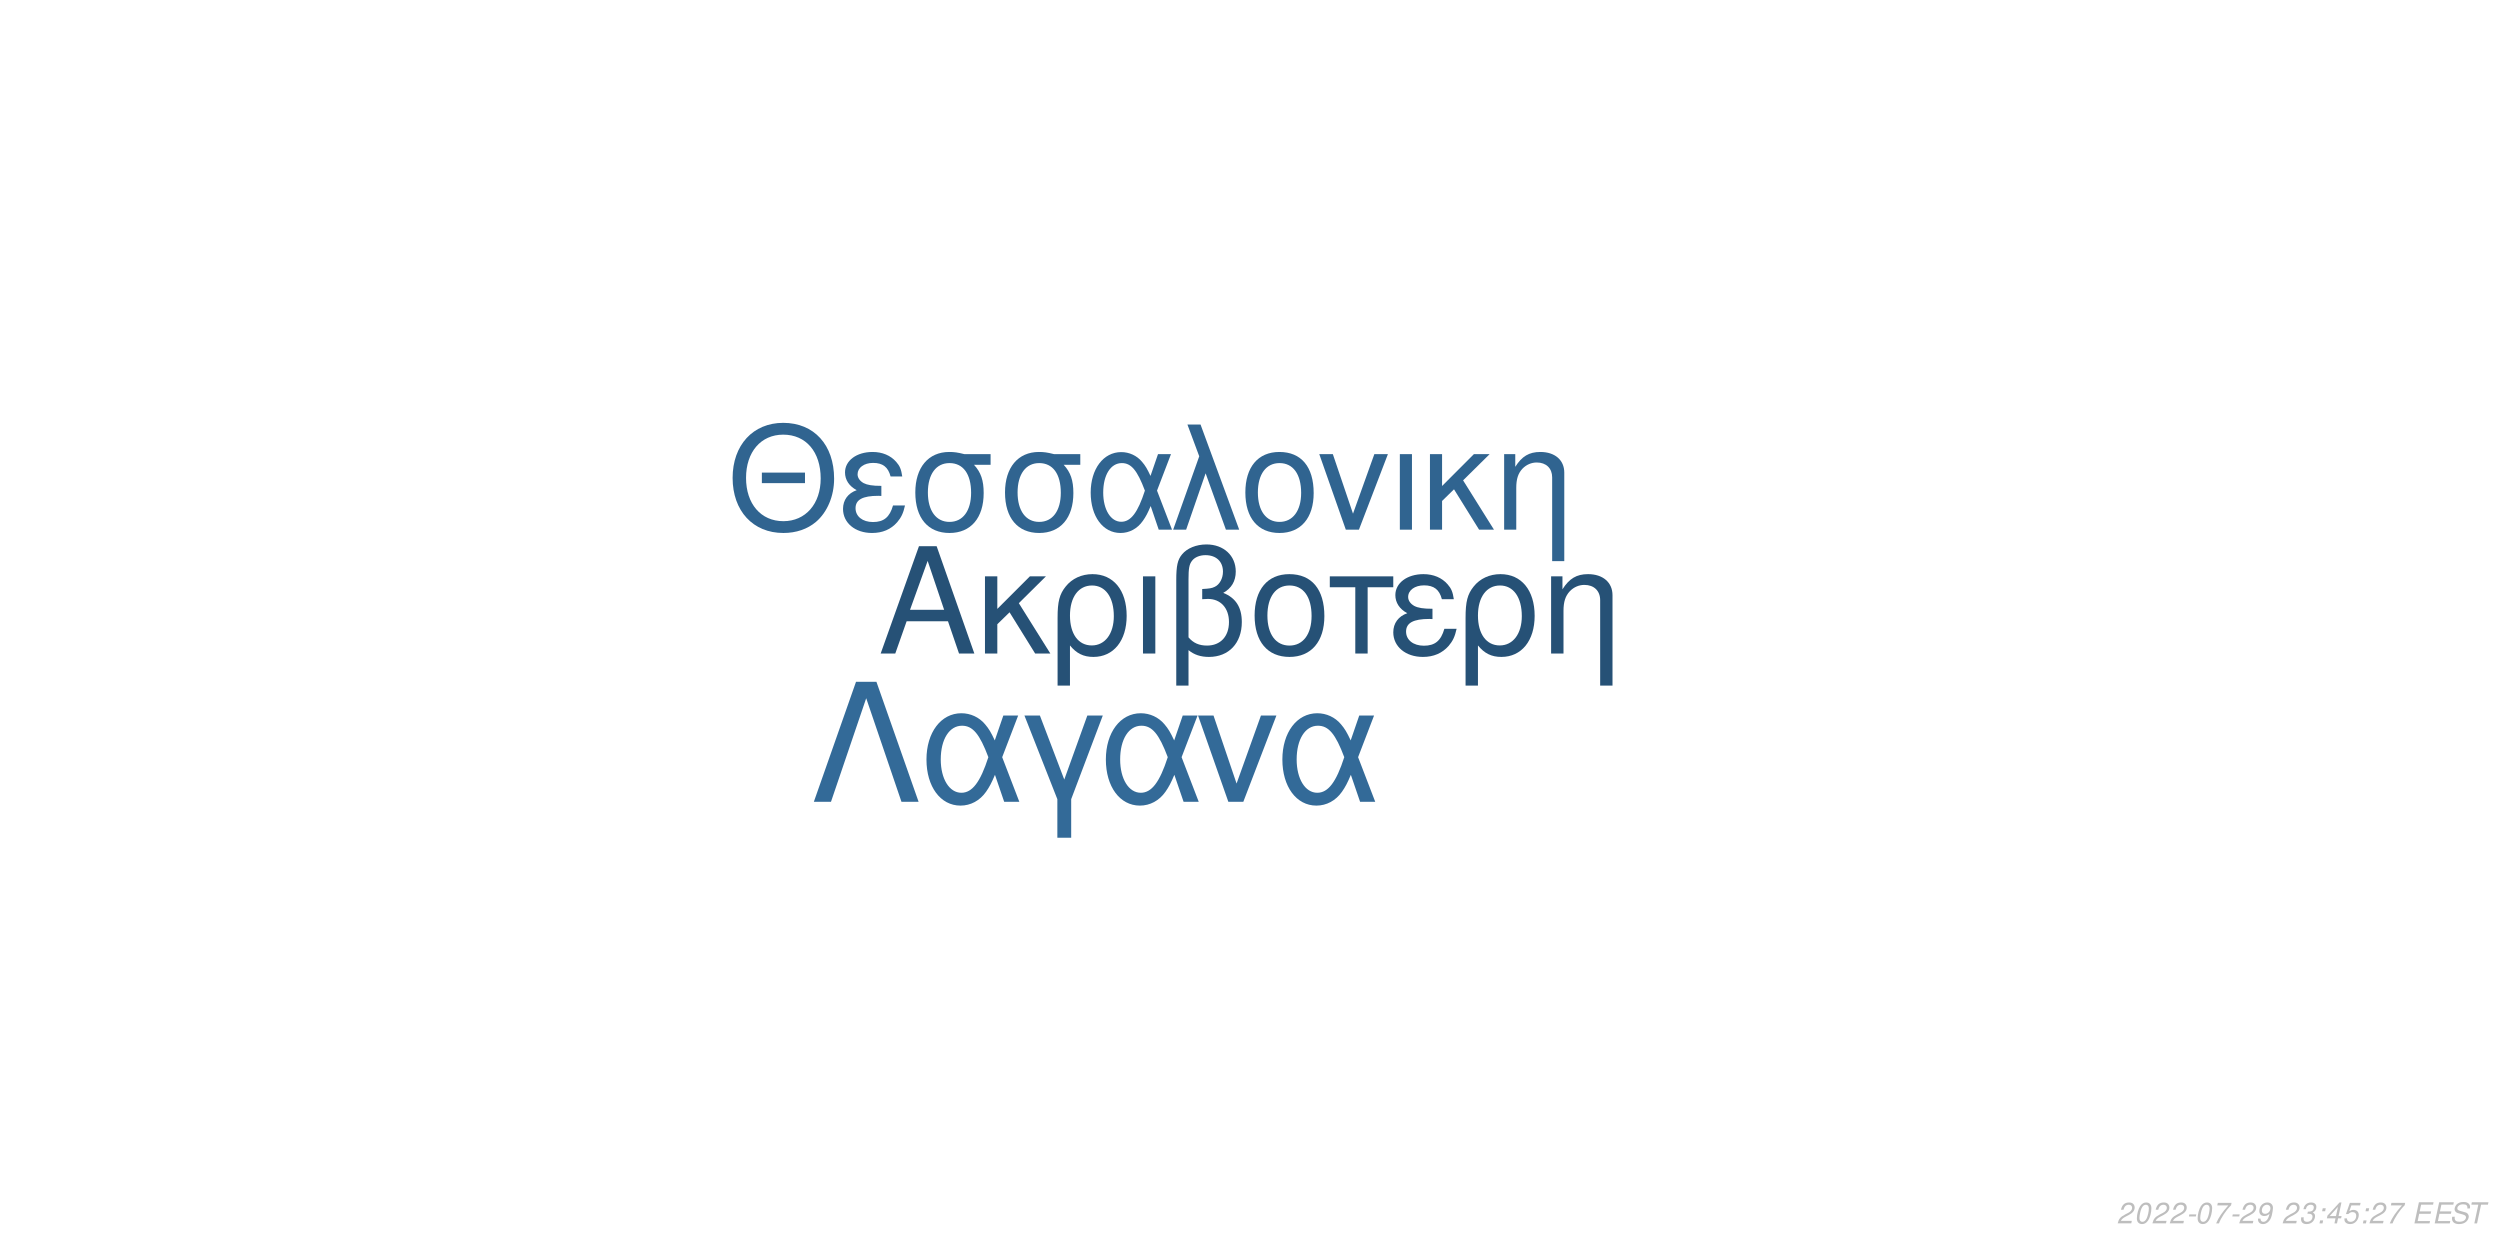
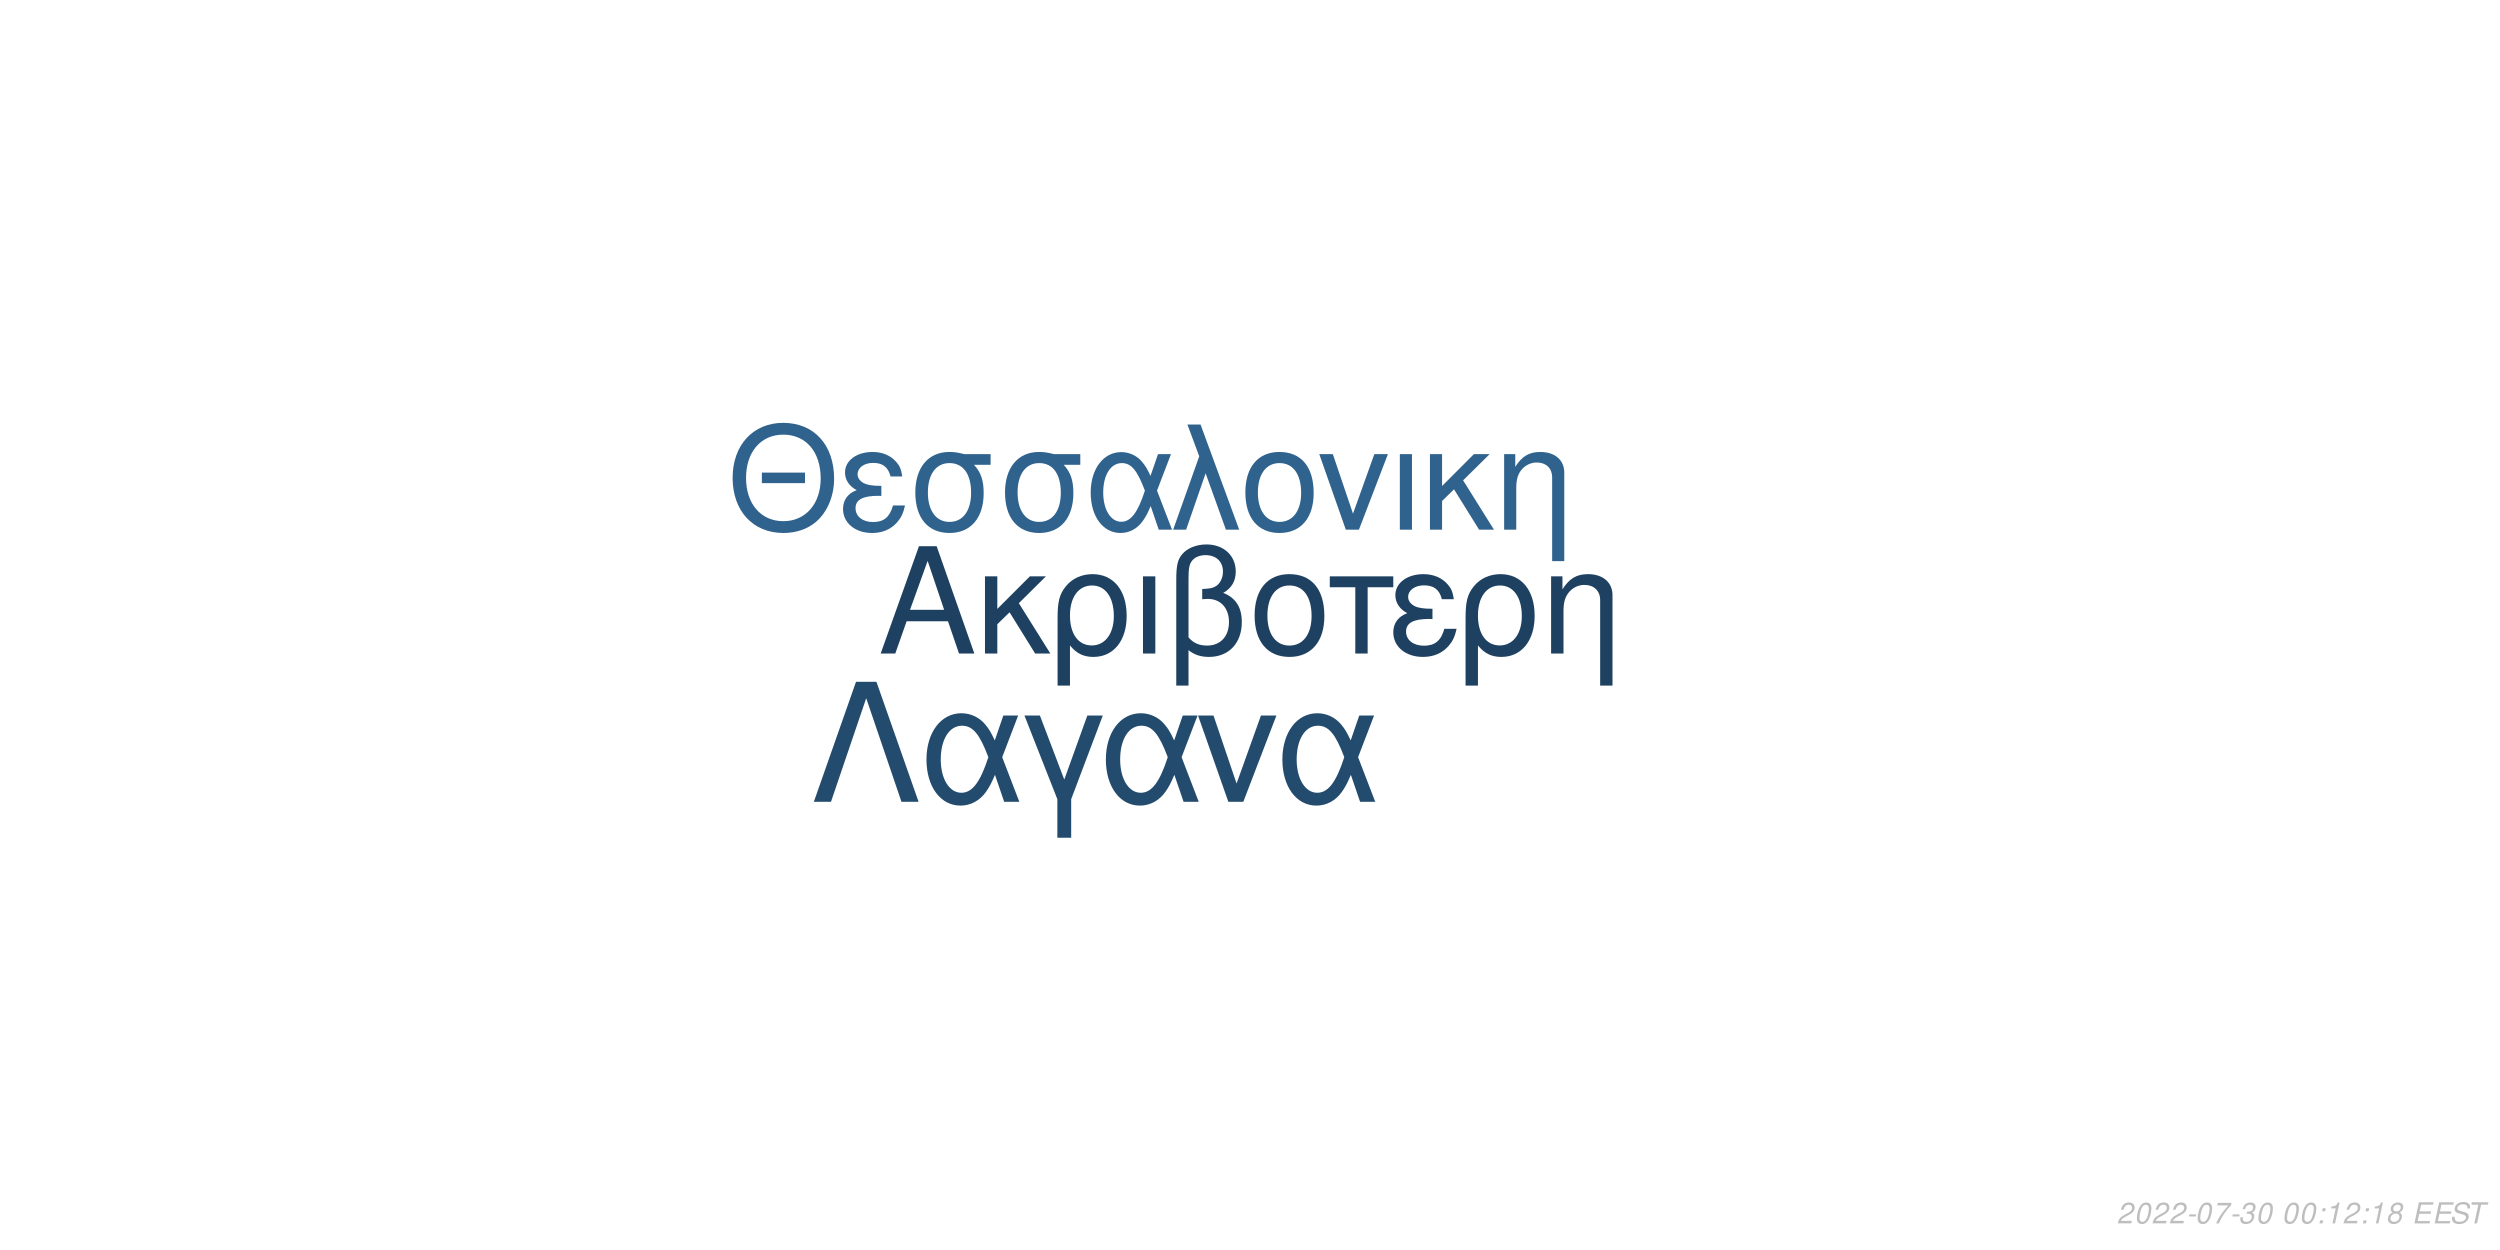
<svg xmlns="http://www.w3.org/2000/svg" xmlns:xlink="http://www.w3.org/1999/xlink" width="864pt" height="432pt" viewBox="0 0 864 432" version="1.1">
  <defs>
    <g>
      <symbol overflow="visible" id="glyph0-0">
        <path style="stroke:none;" d="" />
      </symbol>
      <symbol overflow="visible" id="glyph0-1">
        <path style="stroke:none;" d="M 24.125 -11.141 L 27.938 0 L 33.234 0 L 20.203 -37.094 L 14.094 -37.094 L 0.859 0 L 5.906 0 L 9.828 -11.141 Z M 22.797 -15.109 L 11 -15.109 L 17.094 -32.016 Z M 22.797 -15.109 " />
      </symbol>
      <symbol overflow="visible" id="glyph0-2">
        <path style="stroke:none;" d="M 7.172 -15.422 L 7.172 -26.672 L 2.906 -26.672 L 2.906 0 L 7.172 0 L 7.172 -10.125 L 11.406 -14.25 L 20.25 0 L 25.5 0 L 14.609 -17.406 L 23.969 -26.672 L 18.422 -26.672 Z M 7.172 -15.422 " />
      </symbol>
      <symbol overflow="visible" id="glyph0-3">
        <path style="stroke:none;" d="M 3 11.094 L 7.281 11.094 L 7.281 -2.797 C 9.516 -0.047 11.953 1.172 15.375 1.172 C 22.344 1.172 26.875 -4.422 26.875 -13.031 C 26.875 -21.891 22.297 -27.438 15.062 -27.438 C 11.297 -27.438 7.984 -25.906 5.797 -23.156 C 3.672 -20.516 3 -17.969 3 -12.359 Z M 14.906 -23.516 C 19.547 -23.516 22.438 -19.438 22.438 -12.922 C 22.438 -6.812 19.391 -2.797 14.812 -2.797 C 10.172 -2.797 7.281 -6.766 7.281 -13.125 C 7.281 -19.484 10.234 -23.516 14.906 -23.516 Z M 14.906 -23.516 " />
      </symbol>
      <symbol overflow="visible" id="glyph0-4">
        <path style="stroke:none;" d="M 3.516 0 L 7.781 0 L 7.781 -26.672 L 3.516 -26.672 Z M 3.516 0 " />
      </symbol>
      <symbol overflow="visible" id="glyph0-5">
        <path style="stroke:none;" d="M 4.016 11.094 L 8.25 11.094 L 8.25 -1.172 C 10.172 0.406 12.422 1.172 15.312 1.172 C 22.188 1.172 26.672 -3.609 26.672 -10.891 C 26.672 -15.984 24.578 -19.234 20.25 -20.969 C 23.109 -22.547 24.578 -25.031 24.578 -28.344 C 24.578 -33.844 20.406 -37.703 14.453 -37.703 C 10.938 -37.703 7.734 -36.391 6 -34.25 C 4.484 -32.422 4.016 -30.328 4.016 -25.391 Z M 8.25 -25.656 C 8.25 -29.359 8.5 -30.844 9.469 -32.062 C 10.375 -33.281 12.156 -34 14.094 -34 C 17.812 -34 20.156 -31.812 20.156 -28.297 C 20.156 -25.953 18.984 -23.812 17.297 -23.047 C 16.281 -22.547 15.469 -22.438 12.984 -22.297 L 12.984 -18.781 C 13.734 -18.828 14.344 -18.875 14.969 -18.875 C 19.344 -18.875 22.234 -15.719 22.234 -10.891 C 22.234 -5.906 19.281 -2.75 14.656 -2.75 C 11.953 -2.75 9.922 -3.609 8.25 -5.594 Z M 8.25 -25.656 " />
      </symbol>
      <symbol overflow="visible" id="glyph0-6">
        <path style="stroke:none;" d="M 14.094 -27.438 C 6.562 -27.438 2.094 -22.094 2.094 -13.125 C 2.094 -4.125 6.562 1.172 14.141 1.172 C 21.672 1.172 26.203 -4.172 26.203 -12.922 C 26.203 -22.188 21.828 -27.438 14.094 -27.438 Z M 14.141 -23.516 C 18.938 -23.516 21.781 -19.594 21.781 -12.984 C 21.781 -6.672 18.828 -2.75 14.141 -2.75 C 9.422 -2.75 6.516 -6.672 6.516 -13.125 C 6.516 -19.594 9.422 -23.516 14.141 -23.516 Z M 14.141 -23.516 " />
      </symbol>
      <symbol overflow="visible" id="glyph0-7">
        <path style="stroke:none;" d="M 7.891 0 L 12.156 0 L 12.156 -22.906 L 21.016 -22.906 L 21.016 -26.672 L -0.922 -26.672 L -0.922 -22.906 L 7.891 -22.906 Z M 7.891 0 " />
      </symbol>
      <symbol overflow="visible" id="glyph0-8">
        <path style="stroke:none;" d="M 14.562 -15.469 C 11.344 -15.469 9.562 -15.781 8.297 -16.438 C 6.922 -17.203 6.156 -18.328 6.156 -19.547 C 6.156 -21.891 8.453 -23.562 11.656 -23.562 C 15.062 -23.562 16.953 -22.094 17.812 -18.781 L 21.938 -18.781 C 21.578 -21.266 21.062 -22.5 19.797 -23.922 C 17.812 -26.203 14.906 -27.438 11.453 -27.438 C 5.797 -27.438 1.734 -24.375 1.734 -20.203 C 1.734 -17.609 3.156 -15.375 5.859 -13.938 C 2.797 -12.875 1.016 -10.484 1.016 -7.328 C 1.016 -2.391 5.297 1.172 11.25 1.172 C 14.969 1.172 17.906 -0.109 20.156 -2.641 C 21.578 -4.328 22.297 -5.797 22.906 -8.547 L 18.672 -8.547 C 17.5 -4.422 15.422 -2.703 11.609 -2.703 C 7.938 -2.703 5.438 -4.688 5.438 -7.578 C 5.438 -10.578 7.938 -11.953 13.484 -11.953 C 13.641 -11.953 14.094 -11.953 14.562 -11.906 Z M 14.562 -15.469 " />
      </symbol>
      <symbol overflow="visible" id="glyph0-9">
        <path style="stroke:none;" d="M 3.562 -26.672 L 3.562 0 L 7.844 0 L 7.844 -14.703 C 7.844 -17.906 8.5 -19.891 10.031 -21.531 C 11.406 -22.953 13.188 -23.719 15.062 -23.719 C 18.375 -23.719 20.516 -21.672 20.516 -18.469 L 20.516 11.094 L 24.781 11.094 L 24.781 -20.156 C 24.781 -24.578 21.469 -27.438 16.328 -27.438 C 12.359 -27.438 9.828 -25.906 7.484 -22.188 L 7.484 -26.672 Z M 3.562 -26.672 " />
      </symbol>
      <symbol overflow="visible" id="glyph1-0">
        <path style="stroke:none;" d="" />
      </symbol>
      <symbol overflow="visible" id="glyph1-1">
        <path style="stroke:none;" d="M 26.859 -19.734 L 11.953 -19.734 L 11.953 -16.094 L 26.859 -16.094 Z M 19.328 -36.922 C 8.922 -36.922 1.844 -29.25 1.844 -17.891 C 1.844 -6.484 8.875 1.141 19.391 1.141 C 23.812 1.141 27.703 -0.203 30.641 -2.688 C 34.578 -6.031 36.922 -11.656 36.922 -17.594 C 36.922 -29.297 30 -36.922 19.328 -36.922 Z M 19.328 -32.844 C 27.203 -32.844 32.281 -26.906 32.281 -17.688 C 32.281 -8.922 27.062 -2.938 19.391 -2.938 C 11.609 -2.938 6.484 -8.922 6.484 -17.891 C 6.484 -26.859 11.609 -32.844 19.328 -32.844 Z M 19.328 -32.844 " />
      </symbol>
      <symbol overflow="visible" id="glyph1-2">
        <path style="stroke:none;" d="M 14.25 -15.141 C 11.109 -15.141 9.375 -15.453 8.125 -16.094 C 6.781 -16.844 6.031 -17.938 6.031 -19.141 C 6.031 -21.422 8.266 -23.078 11.406 -23.078 C 14.75 -23.078 16.594 -21.625 17.438 -18.391 L 21.469 -18.391 C 21.125 -20.828 20.625 -22.031 19.391 -23.422 C 17.438 -25.656 14.594 -26.859 11.219 -26.859 C 5.688 -26.859 1.688 -23.875 1.688 -19.781 C 1.688 -17.234 3.094 -15.047 5.734 -13.656 C 2.734 -12.609 1 -10.266 1 -7.172 C 1 -2.344 5.188 1.141 11.016 1.141 C 14.656 1.141 17.547 -0.094 19.734 -2.594 C 21.125 -4.234 21.828 -5.688 22.422 -8.375 L 18.281 -8.375 C 17.141 -4.328 15.094 -2.641 11.359 -2.641 C 7.766 -2.641 5.328 -4.578 5.328 -7.422 C 5.328 -10.359 7.766 -11.703 13.203 -11.703 C 13.359 -11.703 13.797 -11.703 14.25 -11.656 Z M 14.25 -15.141 " />
      </symbol>
      <symbol overflow="visible" id="glyph1-3">
        <path style="stroke:none;" d="M 29 -26.109 L 19.938 -26.109 C 17.594 -26.703 16.438 -26.859 14.703 -26.859 C 7.469 -26.859 2.984 -21.469 2.984 -12.859 C 2.984 -4.031 7.375 1.141 14.797 1.141 C 22.172 1.141 26.609 -4.078 26.609 -12.656 C 26.609 -17.047 25.656 -19.828 23.266 -22.422 L 29 -22.422 Z M 14.797 -23.016 C 19.531 -23.016 22.266 -19.234 22.266 -12.75 C 22.266 -6.531 19.438 -2.688 14.797 -2.688 C 10.172 -2.688 7.328 -6.531 7.328 -12.859 C 7.328 -19.188 10.172 -23.016 14.797 -23.016 Z M 14.797 -23.016 " />
      </symbol>
      <symbol overflow="visible" id="glyph1-4">
        <path style="stroke:none;" d="M 29.344 -26.109 L 24.859 -26.109 L 22.266 -18.578 C 21.125 -21.031 20.484 -22.125 19.328 -23.469 C 17.547 -25.609 14.906 -26.812 12.156 -26.812 C 5.984 -26.812 1.594 -20.984 1.594 -12.812 C 1.594 -4.578 5.828 1.141 11.906 1.141 C 14.953 1.141 17.734 -0.344 19.625 -3.047 C 20.672 -4.531 21.281 -5.688 22.328 -8.172 L 25.109 0 L 29.703 0 L 24.516 -13.5 Z M 20.328 -13.5 C 17.891 -5.922 15.453 -2.734 12.156 -2.734 C 8.516 -2.734 5.922 -6.922 5.922 -12.812 C 5.922 -18.938 8.516 -23.016 12.359 -23.016 C 15.594 -23.016 17.688 -20.531 20.328 -13.5 Z M 20.328 -13.5 " />
      </symbol>
      <symbol overflow="visible" id="glyph1-5">
        <path style="stroke:none;" d="M 1.094 0 L 5.578 0 L 12.312 -19.484 L 19.328 0 L 23.922 0 L 10.562 -36.328 L 6.031 -36.328 L 10.109 -25.359 Z M 1.094 0 " />
      </symbol>
      <symbol overflow="visible" id="glyph1-6">
        <path style="stroke:none;" d="M 13.797 -26.859 C 6.422 -26.859 2.047 -21.625 2.047 -12.859 C 2.047 -4.031 6.422 1.141 13.859 1.141 C 21.234 1.141 25.656 -4.078 25.656 -12.656 C 25.656 -21.719 21.375 -26.859 13.797 -26.859 Z M 13.859 -23.016 C 18.531 -23.016 21.328 -19.188 21.328 -12.703 C 21.328 -6.531 18.438 -2.688 13.859 -2.688 C 9.219 -2.688 6.375 -6.531 6.375 -12.859 C 6.375 -19.188 9.219 -23.016 13.859 -23.016 Z M 13.859 -23.016 " />
      </symbol>
      <symbol overflow="visible" id="glyph1-7">
        <path style="stroke:none;" d="M 14.297 0 L 24.312 -26.109 L 19.625 -26.109 L 12.25 -5.531 L 5.281 -26.109 L 0.594 -26.109 L 9.766 0 Z M 14.297 0 " />
      </symbol>
      <symbol overflow="visible" id="glyph1-8">
        <path style="stroke:none;" d="M 3.438 0 L 7.625 0 L 7.625 -26.109 L 3.438 -26.109 Z M 3.438 0 " />
      </symbol>
      <symbol overflow="visible" id="glyph1-9">
        <path style="stroke:none;" d="M 7.031 -15.094 L 7.031 -26.109 L 2.844 -26.109 L 2.844 0 L 7.031 0 L 7.031 -9.922 L 11.156 -13.953 L 19.828 0 L 24.969 0 L 14.297 -17.047 L 23.469 -26.109 L 18.031 -26.109 Z M 7.031 -15.094 " />
      </symbol>
      <symbol overflow="visible" id="glyph1-10">
        <path style="stroke:none;" d="M 3.484 -26.109 L 3.484 0 L 7.672 0 L 7.672 -14.406 C 7.672 -17.547 8.328 -19.484 9.812 -21.078 C 11.156 -22.469 12.906 -23.219 14.75 -23.219 C 17.984 -23.219 20.078 -21.234 20.078 -18.094 L 20.078 10.859 L 24.266 10.859 L 24.266 -19.734 C 24.266 -24.062 21.031 -26.859 16 -26.859 C 12.109 -26.859 9.609 -25.359 7.328 -21.719 L 7.328 -26.109 Z M 3.484 -26.109 " />
      </symbol>
      <symbol overflow="visible" id="glyph2-0">
        <path style="stroke:none;" d="" />
      </symbol>
      <symbol overflow="visible" id="glyph2-1">
        <path style="stroke:none;" d="M 22.531 -41.484 L 15.484 -41.484 L 0.906 0 L 6.828 0 L 19 -35.797 L 31.188 0 L 37.109 0 Z M 22.531 -41.484 " />
      </symbol>
      <symbol overflow="visible" id="glyph2-2">
        <path style="stroke:none;" d="M 33.516 -29.812 L 28.391 -29.812 L 25.438 -21.219 C 24.125 -24.016 23.391 -25.266 22.078 -26.797 C 20.031 -29.25 17.016 -30.609 13.891 -30.609 C 6.828 -30.609 1.828 -23.953 1.828 -14.625 C 1.828 -5.234 6.656 1.312 13.594 1.312 C 17.078 1.312 20.266 -0.391 22.422 -3.469 C 23.609 -5.172 24.297 -6.484 25.5 -9.328 L 28.688 0 L 33.922 0 L 28 -15.422 Z M 23.219 -15.422 C 20.422 -6.766 17.641 -3.125 13.891 -3.125 C 9.734 -3.125 6.766 -7.906 6.766 -14.625 C 6.766 -21.625 9.734 -26.297 14.109 -26.297 C 17.812 -26.297 20.203 -23.453 23.219 -15.422 Z M 23.219 -15.422 " />
      </symbol>
      <symbol overflow="visible" id="glyph2-3">
        <path style="stroke:none;" d="M 12.062 12.406 L 16.844 12.406 L 16.844 -0.906 L 27.766 -29.812 L 22.422 -29.812 L 14.453 -7.688 L 6.031 -29.812 L 0.688 -29.812 L 12.062 -0.906 Z M 12.062 12.406 " />
      </symbol>
      <symbol overflow="visible" id="glyph2-4">
        <path style="stroke:none;" d="M 16.328 0 L 27.766 -29.812 L 22.422 -29.812 L 14 -6.312 L 6.031 -29.812 L 0.688 -29.812 L 11.156 0 Z M 16.328 0 " />
      </symbol>
      <symbol overflow="visible" id="glyph3-0">
        <path style="stroke:none;" d="" />
      </symbol>
      <symbol overflow="visible" id="glyph3-1">
        <path style="stroke:none;" d="M 5.234 -0.875 L 1.469 -0.875 C 1.641 -1.375 2.203 -1.891 3.109 -2.344 L 4.234 -2.938 C 5.562 -3.625 6.219 -4.469 6.219 -5.484 C 6.219 -5.938 6.062 -6.359 5.797 -6.656 C 5.469 -7.047 4.984 -7.234 4.312 -7.234 C 2.766 -7.234 1.891 -6.453 1.484 -4.734 L 2.375 -4.734 C 2.484 -5.188 2.609 -5.484 2.797 -5.75 C 3.094 -6.203 3.609 -6.453 4.188 -6.453 C 4.891 -6.453 5.344 -6.031 5.344 -5.375 C 5.344 -4.703 4.859 -4.094 4.016 -3.656 L 2.984 -3.125 C 1.234 -2.188 0.797 -1.656 0.344 -0.016 L 5.047 -0.016 Z M 5.234 -0.875 " />
      </symbol>
      <symbol overflow="visible" id="glyph3-2">
        <path style="stroke:none;" d="M 4.203 -7.234 C 3.375 -7.234 2.688 -6.812 2.125 -5.984 C 1.484 -5.047 0.984 -3.188 0.984 -1.734 C 0.984 -1.109 1.172 -0.562 1.484 -0.266 C 1.797 0.047 2.281 0.234 2.766 0.234 C 3.625 0.234 4.281 -0.156 4.859 -1.016 C 5.516 -1.953 6 -3.797 6 -5.266 C 6 -6.5 5.328 -7.234 4.203 -7.234 Z M 4.094 -6.453 C 4.734 -6.453 5.125 -5.984 5.125 -5.156 C 5.125 -4.203 4.781 -2.625 4.406 -1.812 C 3.984 -0.938 3.516 -0.547 2.875 -0.547 C 2.25 -0.547 1.875 -1.031 1.875 -1.828 C 1.875 -2.797 2.203 -4.344 2.594 -5.203 C 2.984 -6.047 3.453 -6.453 4.094 -6.453 Z M 4.094 -6.453 " />
      </symbol>
      <symbol overflow="visible" id="glyph3-3">
        <path style="stroke:none;" d="M 3.516 -3.125 L 1.125 -3.125 L 0.969 -2.406 L 3.359 -2.406 Z M 3.516 -3.125 " />
      </symbol>
      <symbol overflow="visible" id="glyph3-4">
        <path style="stroke:none;" d="M 6.703 -7.094 L 1.953 -7.094 L 1.766 -6.219 L 5.594 -6.219 C 3.344 -3.688 2.266 -2.109 1.375 0 L 2.344 0 C 3.031 -1.906 4.828 -4.594 6.547 -6.281 Z M 6.703 -7.094 " />
      </symbol>
      <symbol overflow="visible" id="glyph3-5">
-         <path style="stroke:none;" d="M 0.844 -1.656 C 0.844 -1.547 0.844 -1.438 0.844 -1.375 C 0.844 -0.406 1.531 0.234 2.578 0.234 C 3.203 0.234 3.766 0.016 4.297 -0.438 C 4.938 -1 5.312 -1.656 5.594 -2.719 C 5.844 -3.672 6.016 -4.766 6.016 -5.375 C 6.016 -5.844 5.844 -6.328 5.547 -6.656 C 5.203 -7.031 4.703 -7.234 4.062 -7.234 C 2.516 -7.234 1.297 -5.938 1.297 -4.266 C 1.297 -3.203 1.984 -2.547 3.047 -2.547 C 3.484 -2.547 3.953 -2.672 4.281 -2.891 C 4.406 -2.984 4.547 -3.078 4.828 -3.344 C 4.438 -1.484 3.703 -0.547 2.703 -0.547 C 2.109 -0.547 1.719 -0.938 1.719 -1.547 L 1.719 -1.656 Z M 3.953 -6.453 C 4.625 -6.453 5.141 -5.953 5.141 -5.281 C 5.141 -4.188 4.312 -3.312 3.297 -3.312 C 2.594 -3.312 2.172 -3.734 2.172 -4.453 C 2.172 -5.562 2.984 -6.453 3.953 -6.453 Z M 3.953 -6.453 " />
+         <path style="stroke:none;" d="M 2.922 -3.312 C 3.125 -3.344 3.234 -3.344 3.375 -3.344 C 4.203 -3.344 4.688 -3 4.688 -2.406 C 4.688 -1.312 3.906 -0.547 2.781 -0.547 C 2.047 -0.547 1.594 -0.938 1.594 -1.562 C 1.594 -1.719 1.609 -1.844 1.656 -2.094 L 0.766 -2.094 C 0.734 -1.797 0.719 -1.641 0.719 -1.469 C 0.719 -0.375 1.406 0.234 2.641 0.234 C 3.547 0.234 4.297 -0.078 4.812 -0.656 C 5.266 -1.156 5.562 -1.875 5.562 -2.547 C 5.562 -3.125 5.344 -3.453 4.797 -3.734 C 5.641 -4.234 6.016 -4.844 6.016 -5.734 C 6.016 -6.656 5.312 -7.234 4.203 -7.234 C 3.375 -7.234 2.672 -6.938 2.188 -6.375 C 1.891 -6.031 1.703 -5.641 1.516 -4.906 L 2.391 -4.906 C 2.5 -5.359 2.594 -5.594 2.734 -5.812 C 3.047 -6.234 3.516 -6.453 4.078 -6.453 C 4.734 -6.453 5.141 -6.125 5.141 -5.578 C 5.141 -5.188 5.016 -4.797 4.797 -4.547 C 4.516 -4.234 4 -4.062 3.266 -4.062 L 3.078 -4.062 Z M 2.922 -3.312 " />
      </symbol>
      <symbol overflow="visible" id="glyph3-6">
        <path style="stroke:none;" d="" />
      </symbol>
      <symbol overflow="visible" id="glyph3-7">
-         <path style="stroke:none;" d="M 2.922 -3.312 C 3.125 -3.344 3.234 -3.344 3.375 -3.344 C 4.203 -3.344 4.688 -3 4.688 -2.406 C 4.688 -1.312 3.906 -0.547 2.781 -0.547 C 2.047 -0.547 1.594 -0.938 1.594 -1.562 C 1.594 -1.719 1.609 -1.844 1.656 -2.094 L 0.766 -2.094 C 0.734 -1.797 0.719 -1.641 0.719 -1.469 C 0.719 -0.375 1.406 0.234 2.641 0.234 C 3.547 0.234 4.297 -0.078 4.812 -0.656 C 5.266 -1.156 5.562 -1.875 5.562 -2.547 C 5.562 -3.125 5.344 -3.453 4.797 -3.734 C 5.641 -4.234 6.016 -4.844 6.016 -5.734 C 6.016 -6.656 5.312 -7.234 4.203 -7.234 C 3.375 -7.234 2.672 -6.938 2.188 -6.375 C 1.891 -6.031 1.703 -5.641 1.516 -4.906 L 2.391 -4.906 C 2.5 -5.359 2.594 -5.594 2.734 -5.812 C 3.047 -6.234 3.516 -6.453 4.078 -6.453 C 4.734 -6.453 5.141 -6.125 5.141 -5.578 C 5.141 -5.188 5.016 -4.797 4.797 -4.547 C 4.516 -4.234 4 -4.062 3.266 -4.062 L 3.078 -4.062 Z M 2.922 -3.312 " />
+         <path style="stroke:none;" d="M 2.359 -1.031 L 1.312 -1.031 L 1.094 0 L 2.141 0 Z M 3.266 -5.234 L 2.219 -5.234 L 2 -4.203 L 3.047 -4.203 Z M 3.266 -5.234 " />
      </symbol>
      <symbol overflow="visible" id="glyph3-8">
-         <path style="stroke:none;" d="M 2.359 -1.031 L 1.312 -1.031 L 1.094 0 L 2.141 0 Z M 3.266 -5.234 L 2.219 -5.234 L 2 -4.203 L 3.047 -4.203 Z M 3.266 -5.234 " />
+         <path style="stroke:none;" d="M 3.703 -5.188 L 2.594 0 L 3.469 0 L 5.016 -7.234 L 4.438 -7.234 C 3.906 -6.156 3.688 -6.016 2.234 -5.812 L 2.109 -5.188 Z M 3.703 -5.188 " />
      </symbol>
      <symbol overflow="visible" id="glyph3-9">
-         <path style="stroke:none;" d="M 3.625 -1.75 L 3.266 0 L 4.141 0 L 4.516 -1.75 L 5.562 -1.75 L 5.734 -2.531 L 4.688 -2.531 L 5.688 -7.234 L 5.016 -7.234 L 0.844 -2.672 L 0.641 -1.75 Z M 3.797 -2.531 L 1.594 -2.531 L 4.469 -5.703 Z M 3.797 -2.531 " />
+         <path style="stroke:none;" d="M 4.766 -3.797 C 5.078 -3.969 5.234 -4.078 5.438 -4.234 C 5.812 -4.594 6.062 -5.172 6.062 -5.734 C 6.062 -6.625 5.344 -7.234 4.266 -7.234 C 2.812 -7.234 1.703 -6.219 1.703 -4.875 C 1.703 -4.406 1.875 -4.125 2.359 -3.812 C 1.297 -3.312 0.75 -2.516 0.75 -1.469 C 0.75 -0.438 1.547 0.234 2.812 0.234 C 3.656 0.234 4.359 -0.094 4.938 -0.734 C 5.359 -1.234 5.609 -1.859 5.609 -2.438 C 5.609 -3.047 5.312 -3.516 4.766 -3.797 Z M 4.109 -6.453 C 4.797 -6.453 5.188 -6.125 5.188 -5.578 C 5.188 -5.266 5.062 -4.922 4.859 -4.672 C 4.562 -4.312 4.188 -4.156 3.656 -4.156 C 2.984 -4.156 2.594 -4.453 2.594 -4.984 C 2.594 -5.859 3.203 -6.453 4.109 -6.453 Z M 3.453 -3.406 C 4.234 -3.406 4.734 -2.984 4.734 -2.312 C 4.734 -1.312 3.922 -0.547 2.875 -0.547 C 2.125 -0.547 1.625 -0.969 1.625 -1.625 C 1.625 -2.609 2.438 -3.406 3.453 -3.406 Z M 3.453 -3.406 " />
      </symbol>
      <symbol overflow="visible" id="glyph3-10">
-         <path style="stroke:none;" d="M 6.297 -7.094 L 2.594 -7.094 L 1.234 -3.234 L 2.047 -3.234 C 2.656 -3.766 2.938 -3.906 3.531 -3.906 C 4.328 -3.906 4.797 -3.453 4.797 -2.688 C 4.797 -1.438 3.969 -0.547 2.828 -0.547 C 2.031 -0.547 1.609 -0.938 1.578 -1.734 L 0.703 -1.734 L 0.703 -1.516 C 0.703 -0.938 0.844 -0.547 1.188 -0.266 C 1.562 0.062 2.078 0.234 2.703 0.234 C 3.656 0.234 4.391 -0.156 4.984 -0.922 C 5.422 -1.5 5.672 -2.234 5.672 -2.953 C 5.672 -4 4.938 -4.672 3.812 -4.672 C 3.328 -4.672 2.906 -4.547 2.406 -4.234 L 3.109 -6.219 L 6.109 -6.219 Z M 6.297 -7.094 " />
+         <path style="stroke:none;" d="M 2.547 -3.312 L 6.5 -3.312 L 6.688 -4.141 L 2.719 -4.141 L 3.219 -6.469 L 7.344 -6.469 L 7.516 -7.297 L 2.453 -7.297 L 0.906 0 L 6.125 0 L 6.297 -0.812 L 2.016 -0.812 Z M 2.547 -3.312 " />
      </symbol>
      <symbol overflow="visible" id="glyph3-11">
-         <path style="stroke:none;" d="M 2.547 -3.312 L 6.5 -3.312 L 6.688 -4.141 L 2.719 -4.141 L 3.219 -6.469 L 7.344 -6.469 L 7.516 -7.297 L 2.453 -7.297 L 0.906 0 L 6.125 0 L 6.297 -0.812 L 2.016 -0.812 Z M 2.547 -3.312 " />
+         <path style="stroke:none;" d="M 7.062 -5.156 C 7.125 -5.438 7.141 -5.562 7.141 -5.703 C 7.141 -6.156 6.938 -6.594 6.594 -6.891 C 6.188 -7.25 5.656 -7.406 4.875 -7.406 C 3.844 -7.406 3.047 -7.125 2.5 -6.562 C 2.094 -6.141 1.781 -5.438 1.781 -4.922 C 1.781 -4.297 2.219 -3.766 2.891 -3.562 L 4.594 -3.094 C 5.406 -2.859 5.734 -2.578 5.734 -2.094 C 5.734 -1.781 5.547 -1.406 5.266 -1.141 C 4.844 -0.766 4.266 -0.578 3.453 -0.578 C 2.328 -0.578 1.812 -0.984 1.812 -1.906 C 1.812 -2.047 1.812 -2.125 1.844 -2.312 L 0.984 -2.312 C 0.906 -2.062 0.891 -1.906 0.891 -1.688 C 0.891 -0.484 1.797 0.234 3.297 0.234 C 4.359 0.234 5.234 -0.062 5.812 -0.609 C 6.344 -1.078 6.688 -1.797 6.688 -2.375 C 6.688 -2.641 6.609 -2.906 6.453 -3.156 C 6.234 -3.5 5.938 -3.703 5.469 -3.828 L 3.75 -4.312 C 2.984 -4.547 2.734 -4.734 2.734 -5.188 C 2.734 -5.547 2.875 -5.844 3.188 -6.109 C 3.547 -6.438 4.031 -6.594 4.703 -6.594 C 5.266 -6.594 5.688 -6.484 5.906 -6.297 C 6.094 -6.125 6.219 -5.797 6.219 -5.516 C 6.219 -5.422 6.203 -5.344 6.188 -5.156 Z M 7.062 -5.156 " />
      </symbol>
      <symbol overflow="visible" id="glyph3-12">
-         <path style="stroke:none;" d="M 7.062 -5.156 C 7.125 -5.438 7.141 -5.562 7.141 -5.703 C 7.141 -6.156 6.938 -6.594 6.594 -6.891 C 6.188 -7.25 5.656 -7.406 4.875 -7.406 C 3.844 -7.406 3.047 -7.125 2.5 -6.562 C 2.094 -6.141 1.781 -5.438 1.781 -4.922 C 1.781 -4.297 2.219 -3.766 2.891 -3.562 L 4.594 -3.094 C 5.406 -2.859 5.734 -2.578 5.734 -2.094 C 5.734 -1.781 5.547 -1.406 5.266 -1.141 C 4.844 -0.766 4.266 -0.578 3.453 -0.578 C 2.328 -0.578 1.812 -0.984 1.812 -1.906 C 1.812 -2.047 1.812 -2.125 1.844 -2.312 L 0.984 -2.312 C 0.906 -2.062 0.891 -1.906 0.891 -1.688 C 0.891 -0.484 1.797 0.234 3.297 0.234 C 4.359 0.234 5.234 -0.062 5.812 -0.609 C 6.344 -1.078 6.688 -1.797 6.688 -2.375 C 6.688 -2.641 6.609 -2.906 6.453 -3.156 C 6.234 -3.5 5.938 -3.703 5.469 -3.828 L 3.75 -4.312 C 2.984 -4.547 2.734 -4.734 2.734 -5.188 C 2.734 -5.547 2.875 -5.844 3.188 -6.109 C 3.547 -6.438 4.031 -6.594 4.703 -6.594 C 5.266 -6.594 5.688 -6.484 5.906 -6.297 C 6.094 -6.125 6.219 -5.797 6.219 -5.516 C 6.219 -5.422 6.203 -5.344 6.188 -5.156 Z M 7.062 -5.156 " />
-       </symbol>
-       <symbol overflow="visible" id="glyph3-13">
        <path style="stroke:none;" d="M 4.938 -6.469 L 7.312 -6.469 L 7.484 -7.297 L 1.75 -7.297 L 1.578 -6.469 L 3.984 -6.469 L 2.609 0 L 3.547 0 Z M 4.938 -6.469 " />
      </symbol>
    </g>
  </defs>
  <g id="surface1">
    <rect x="0" y="0" width="864" height="432" style="fill:rgb(100%,100%,100%);fill-opacity:1;stroke:none;" />
-     <g style="fill:rgb(14.902%,31.765%,46.275%);fill-opacity:1;">
+     <g style="fill:rgb(11.765%,25.49%,38.039%);fill-opacity:1;">
      <use xlink:href="#glyph0-1" x="303.5" y="225.861" />
      <use xlink:href="#glyph0-2" x="337.5" y="225.861" />
      <use xlink:href="#glyph0-3" x="362.5" y="225.861" />
      <use xlink:href="#glyph0-4" x="391.5" y="225.861" />
      <use xlink:href="#glyph0-5" x="402.5" y="225.861" />
      <use xlink:href="#glyph0-6" x="431.5" y="225.861" />
      <use xlink:href="#glyph0-7" x="460.5" y="225.861" />
      <use xlink:href="#glyph0-8" x="480.5" y="225.861" />
      <use xlink:href="#glyph0-3" x="503.5" y="225.861" />
      <use xlink:href="#glyph0-9" x="532.5" y="225.861" />
    </g>
-     <g style="fill:rgb(18.824%,39.216%,56.471%);fill-opacity:1;">
+     <g style="fill:rgb(18.431%,38.431%,55.294%);fill-opacity:1;">
      <use xlink:href="#glyph1-1" x="251.348" y="183.058" />
      <use xlink:href="#glyph1-2" x="290.348" y="183.058" />
      <use xlink:href="#glyph1-3" x="313.348" y="183.058" />
      <use xlink:href="#glyph1-3" x="344.348" y="183.058" />
      <use xlink:href="#glyph1-4" x="375.348" y="183.058" />
      <use xlink:href="#glyph1-5" x="404.348" y="183.058" />
      <use xlink:href="#glyph1-6" x="428.348" y="183.058" />
      <use xlink:href="#glyph1-7" x="455.348" y="183.058" />
      <use xlink:href="#glyph1-8" x="480.348" y="183.058" />
      <use xlink:href="#glyph1-9" x="491.348" y="183.058" />
      <use xlink:href="#glyph1-10" x="516.348" y="183.058" />
    </g>
-     <g style="fill:rgb(20%,41.569%,59.608%);fill-opacity:1;">
+     <g style="fill:rgb(13.725%,29.412%,43.137%);fill-opacity:1;">
      <use xlink:href="#glyph2-1" x="280.359" y="277.105" />
      <use xlink:href="#glyph2-2" x="318.359" y="277.105" />
      <use xlink:href="#glyph2-3" x="353.359" y="277.105" />
      <use xlink:href="#glyph2-2" x="380.359" y="277.105" />
      <use xlink:href="#glyph2-4" x="413.359" y="277.105" />
      <use xlink:href="#glyph2-2" x="441.359" y="277.105" />
    </g>
    <g style="fill:rgb(74.51%,74.51%,74.51%);fill-opacity:1;">
      <use xlink:href="#glyph3-1" x="731.52" y="422.81" />
      <use xlink:href="#glyph3-2" x="737.52" y="422.81" />
      <use xlink:href="#glyph3-1" x="743.52" y="422.81" />
      <use xlink:href="#glyph3-1" x="749.52" y="422.81" />
      <use xlink:href="#glyph3-3" x="755.52" y="422.81" />
      <use xlink:href="#glyph3-2" x="758.52" y="422.81" />
      <use xlink:href="#glyph3-4" x="764.52" y="422.81" />
      <use xlink:href="#glyph3-3" x="770.52" y="422.81" />
-       <use xlink:href="#glyph3-1" x="773.52" y="422.81" />
-       <use xlink:href="#glyph3-5" x="779.52" y="422.81" />
+       <use xlink:href="#glyph3-5" x="773.52" y="422.81" />
+       <use xlink:href="#glyph3-2" x="779.52" y="422.81" />
      <use xlink:href="#glyph3-6" x="785.52" y="422.81" />
-       <use xlink:href="#glyph3-1" x="788.52" y="422.81" />
-       <use xlink:href="#glyph3-7" x="794.52" y="422.81" />
-       <use xlink:href="#glyph3-8" x="800.52" y="422.81" />
-       <use xlink:href="#glyph3-9" x="803.52" y="422.81" />
-       <use xlink:href="#glyph3-10" x="809.52" y="422.81" />
-       <use xlink:href="#glyph3-8" x="815.52" y="422.81" />
-       <use xlink:href="#glyph3-1" x="818.52" y="422.81" />
-       <use xlink:href="#glyph3-4" x="824.52" y="422.81" />
+       <use xlink:href="#glyph3-2" x="788.52" y="422.81" />
+       <use xlink:href="#glyph3-2" x="794.52" y="422.81" />
+       <use xlink:href="#glyph3-7" x="800.52" y="422.81" />
+       <use xlink:href="#glyph3-8" x="803.52" y="422.81" />
+       <use xlink:href="#glyph3-1" x="809.52" y="422.81" />
+       <use xlink:href="#glyph3-7" x="815.52" y="422.81" />
+       <use xlink:href="#glyph3-8" x="818.52" y="422.81" />
+       <use xlink:href="#glyph3-9" x="824.52" y="422.81" />
      <use xlink:href="#glyph3-6" x="830.52" y="422.81" />
-       <use xlink:href="#glyph3-11" x="833.52" y="422.81" />
-       <use xlink:href="#glyph3-11" x="840.52" y="422.81" />
-       <use xlink:href="#glyph3-12" x="846.52" y="422.81" />
-       <use xlink:href="#glyph3-13" x="852.52" y="422.81" />
+       <use xlink:href="#glyph3-10" x="833.52" y="422.81" />
+       <use xlink:href="#glyph3-10" x="840.52" y="422.81" />
+       <use xlink:href="#glyph3-11" x="846.52" y="422.81" />
+       <use xlink:href="#glyph3-12" x="852.52" y="422.81" />
    </g>
  </g>
</svg>
